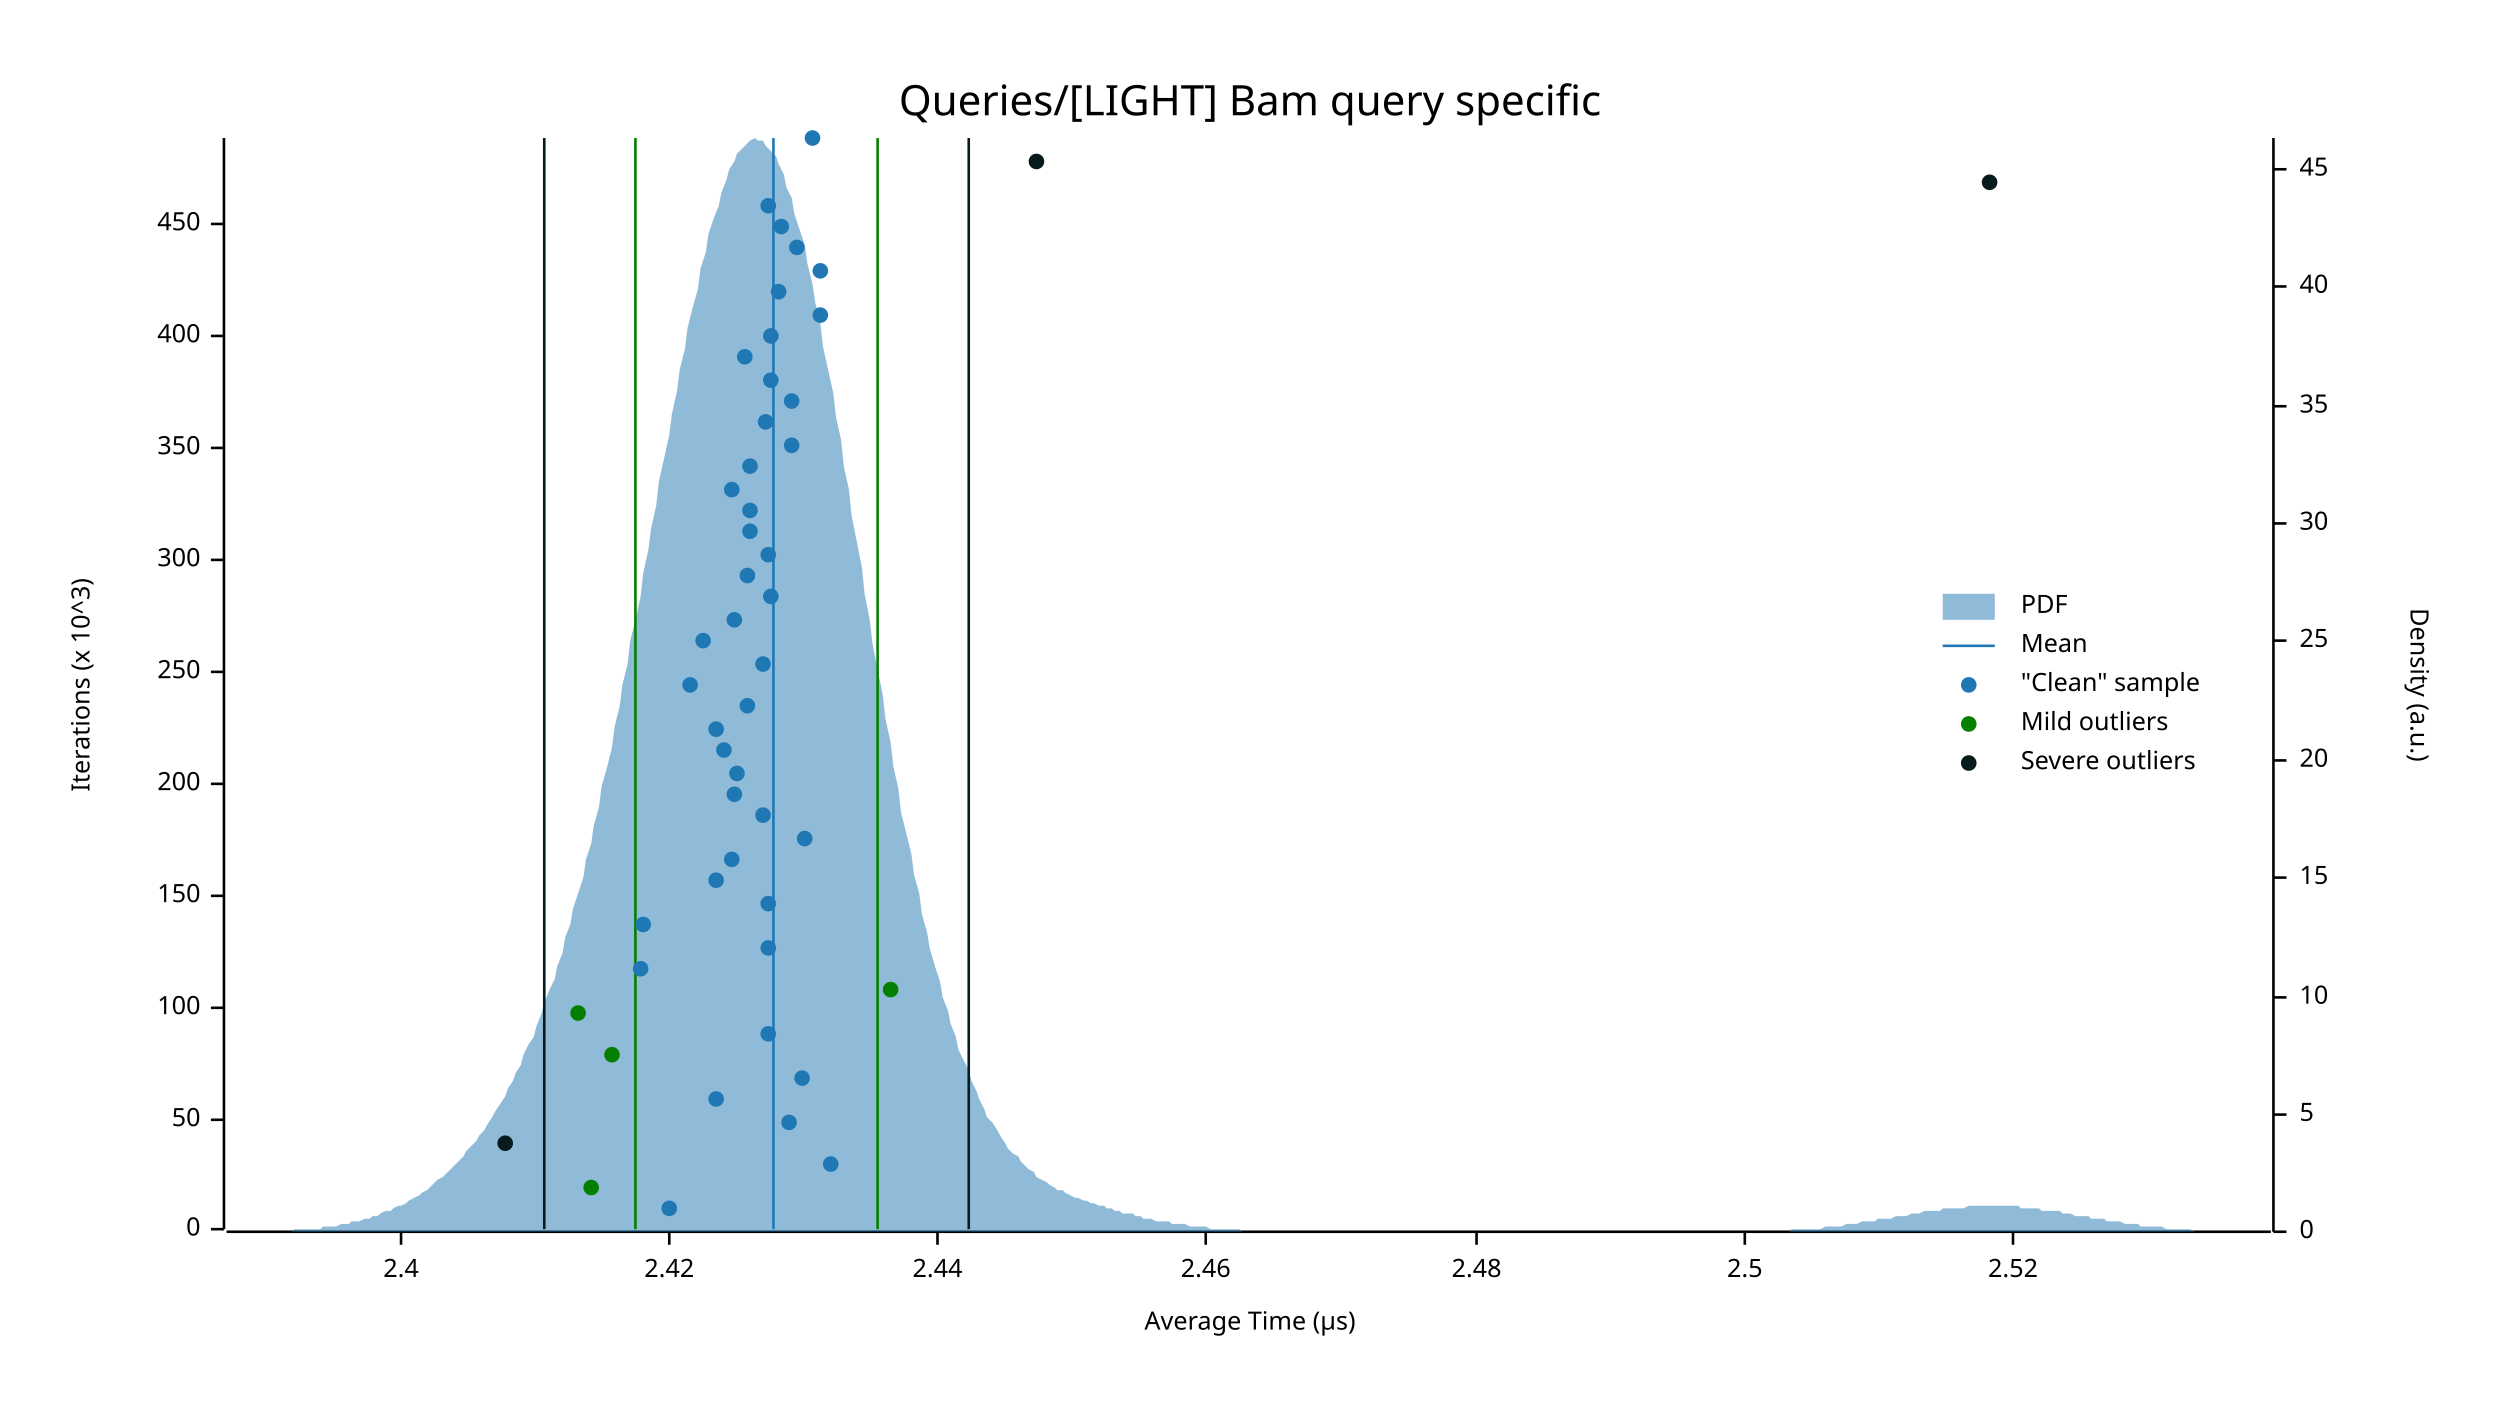
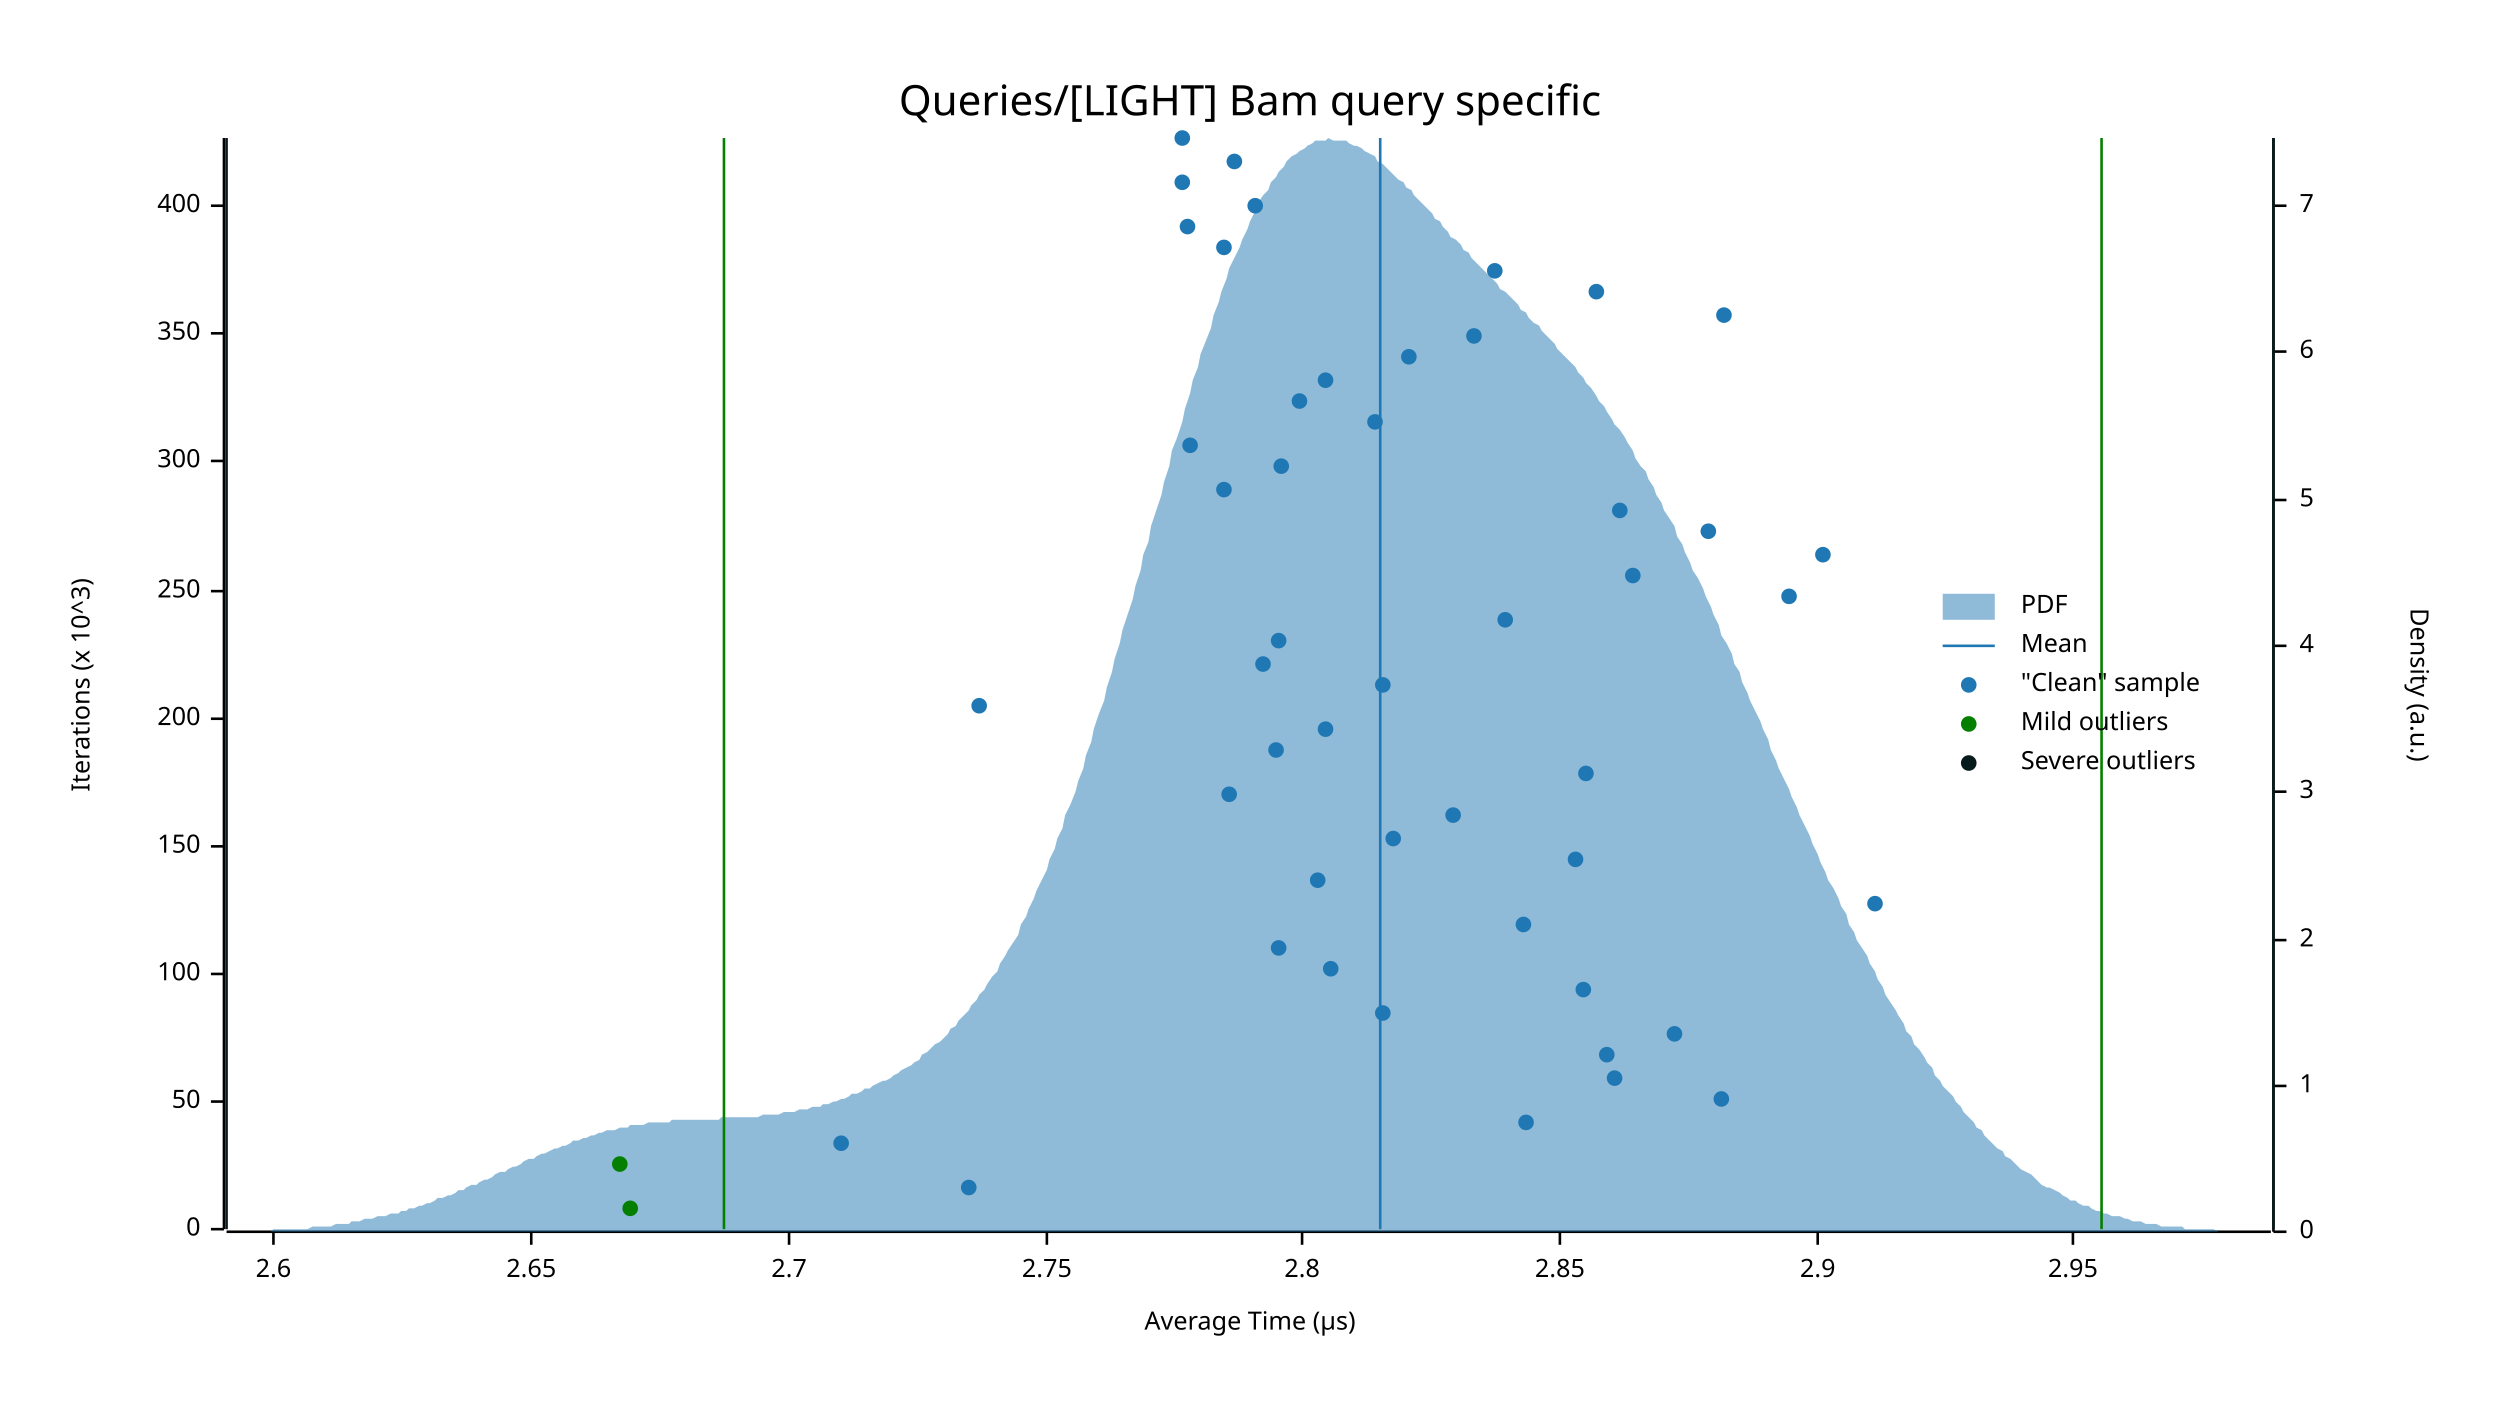
<svg xmlns="http://www.w3.org/2000/svg" width="960" height="540" viewBox="0 0 960 540">
  <text x="480" y="32" dy="0.76em" text-anchor="middle" font-family="sans-serif" font-size="16.129" opacity="1" fill="#000000">
Queries/[LIGHT] Bam query specific
</text>
  <text x="27" y="263" dy="0.76em" text-anchor="middle" font-family="sans-serif" font-size="9.677" opacity="1" fill="#000000" transform="rotate(270, 27, 263)">
Iterations (x 10^3)
</text>
  <text x="480" y="513" dy="-0.5ex" text-anchor="middle" font-family="sans-serif" font-size="9.677" opacity="1" fill="#000000">
Average Time (µs)
</text>
  <polyline fill="none" opacity="1" stroke="#000000" stroke-width="1" points="86,53 86,472 " />
  <text x="77" y="472" dy="0.5ex" text-anchor="end" font-family="sans-serif" font-size="9.677" opacity="1" fill="#000000">
0
</text>
  <polyline fill="none" opacity="1" stroke="#000000" stroke-width="1" points="81,472 86,472 " />
-   <text x="77" y="430" dy="0.5ex" text-anchor="end" font-family="sans-serif" font-size="9.677" opacity="1" fill="#000000">
+   <text x="77" y="423" dy="0.5ex" text-anchor="end" font-family="sans-serif" font-size="9.677" opacity="1" fill="#000000">
50
</text>
-   <polyline fill="none" opacity="1" stroke="#000000" stroke-width="1" points="81,430 86,430 " />
-   <text x="77" y="387" dy="0.5ex" text-anchor="end" font-family="sans-serif" font-size="9.677" opacity="1" fill="#000000">
+   <polyline fill="none" opacity="1" stroke="#000000" stroke-width="1" points="81,423 86,423 " />
+   <text x="77" y="374" dy="0.5ex" text-anchor="end" font-family="sans-serif" font-size="9.677" opacity="1" fill="#000000">
100
</text>
-   <polyline fill="none" opacity="1" stroke="#000000" stroke-width="1" points="81,387 86,387 " />
-   <text x="77" y="344" dy="0.5ex" text-anchor="end" font-family="sans-serif" font-size="9.677" opacity="1" fill="#000000">
+   <polyline fill="none" opacity="1" stroke="#000000" stroke-width="1" points="81,374 86,374 " />
+   <text x="77" y="325" dy="0.5ex" text-anchor="end" font-family="sans-serif" font-size="9.677" opacity="1" fill="#000000">
150
</text>
-   <polyline fill="none" opacity="1" stroke="#000000" stroke-width="1" points="81,344 86,344 " />
-   <text x="77" y="301" dy="0.5ex" text-anchor="end" font-family="sans-serif" font-size="9.677" opacity="1" fill="#000000">
+   <polyline fill="none" opacity="1" stroke="#000000" stroke-width="1" points="81,325 86,325 " />
+   <text x="77" y="276" dy="0.5ex" text-anchor="end" font-family="sans-serif" font-size="9.677" opacity="1" fill="#000000">
200
</text>
-   <polyline fill="none" opacity="1" stroke="#000000" stroke-width="1" points="81,301 86,301 " />
-   <text x="77" y="258" dy="0.5ex" text-anchor="end" font-family="sans-serif" font-size="9.677" opacity="1" fill="#000000">
+   <polyline fill="none" opacity="1" stroke="#000000" stroke-width="1" points="81,276 86,276 " />
+   <text x="77" y="227" dy="0.5ex" text-anchor="end" font-family="sans-serif" font-size="9.677" opacity="1" fill="#000000">
250
</text>
-   <polyline fill="none" opacity="1" stroke="#000000" stroke-width="1" points="81,258 86,258 " />
-   <text x="77" y="215" dy="0.5ex" text-anchor="end" font-family="sans-serif" font-size="9.677" opacity="1" fill="#000000">
+   <polyline fill="none" opacity="1" stroke="#000000" stroke-width="1" points="81,227 86,227 " />
+   <text x="77" y="177" dy="0.5ex" text-anchor="end" font-family="sans-serif" font-size="9.677" opacity="1" fill="#000000">
300
</text>
-   <polyline fill="none" opacity="1" stroke="#000000" stroke-width="1" points="81,215 86,215 " />
-   <text x="77" y="172" dy="0.5ex" text-anchor="end" font-family="sans-serif" font-size="9.677" opacity="1" fill="#000000">
+   <polyline fill="none" opacity="1" stroke="#000000" stroke-width="1" points="81,177 86,177 " />
+   <text x="77" y="128" dy="0.5ex" text-anchor="end" font-family="sans-serif" font-size="9.677" opacity="1" fill="#000000">
350
</text>
-   <polyline fill="none" opacity="1" stroke="#000000" stroke-width="1" points="81,172 86,172 " />
-   <text x="77" y="129" dy="0.5ex" text-anchor="end" font-family="sans-serif" font-size="9.677" opacity="1" fill="#000000">
+   <polyline fill="none" opacity="1" stroke="#000000" stroke-width="1" points="81,128 86,128 " />
+   <text x="77" y="79" dy="0.5ex" text-anchor="end" font-family="sans-serif" font-size="9.677" opacity="1" fill="#000000">
400
</text>
-   <polyline fill="none" opacity="1" stroke="#000000" stroke-width="1" points="81,129 86,129 " />
-   <text x="77" y="86" dy="0.5ex" text-anchor="end" font-family="sans-serif" font-size="9.677" opacity="1" fill="#000000">
- 450
+   <polyline fill="none" opacity="1" stroke="#000000" stroke-width="1" points="81,79 86,79 " />
+   <polyline fill="none" opacity="1" stroke="#000000" stroke-width="1" points="87,473 872,473 " />
+   <text x="105" y="483" dy="0.76em" text-anchor="middle" font-family="sans-serif" font-size="9.677" opacity="1" fill="#000000">
+ 2.6
</text>
-   <polyline fill="none" opacity="1" stroke="#000000" stroke-width="1" points="81,86 86,86 " />
-   <polyline fill="none" opacity="1" stroke="#000000" stroke-width="1" points="87,473 872,473 " />
-   <text x="154" y="483" dy="0.76em" text-anchor="middle" font-family="sans-serif" font-size="9.677" opacity="1" fill="#000000">
- 2.4
+   <polyline fill="none" opacity="1" stroke="#000000" stroke-width="1" points="105,473 105,478 " />
+   <text x="204" y="483" dy="0.76em" text-anchor="middle" font-family="sans-serif" font-size="9.677" opacity="1" fill="#000000">
+ 2.65
</text>
-   <polyline fill="none" opacity="1" stroke="#000000" stroke-width="1" points="154,473 154,478 " />
-   <text x="257" y="483" dy="0.76em" text-anchor="middle" font-family="sans-serif" font-size="9.677" opacity="1" fill="#000000">
- 2.42
+   <polyline fill="none" opacity="1" stroke="#000000" stroke-width="1" points="204,473 204,478 " />
+   <text x="303" y="483" dy="0.76em" text-anchor="middle" font-family="sans-serif" font-size="9.677" opacity="1" fill="#000000">
+ 2.7
</text>
-   <polyline fill="none" opacity="1" stroke="#000000" stroke-width="1" points="257,473 257,478 " />
-   <text x="360" y="483" dy="0.76em" text-anchor="middle" font-family="sans-serif" font-size="9.677" opacity="1" fill="#000000">
- 2.44
+   <polyline fill="none" opacity="1" stroke="#000000" stroke-width="1" points="303,473 303,478 " />
+   <text x="402" y="483" dy="0.76em" text-anchor="middle" font-family="sans-serif" font-size="9.677" opacity="1" fill="#000000">
+ 2.75
</text>
-   <polyline fill="none" opacity="1" stroke="#000000" stroke-width="1" points="360,473 360,478 " />
-   <text x="463" y="483" dy="0.76em" text-anchor="middle" font-family="sans-serif" font-size="9.677" opacity="1" fill="#000000">
- 2.46
+   <polyline fill="none" opacity="1" stroke="#000000" stroke-width="1" points="402,473 402,478 " />
+   <text x="500" y="483" dy="0.76em" text-anchor="middle" font-family="sans-serif" font-size="9.677" opacity="1" fill="#000000">
+ 2.8
</text>
-   <polyline fill="none" opacity="1" stroke="#000000" stroke-width="1" points="463,473 463,478 " />
-   <text x="567" y="483" dy="0.76em" text-anchor="middle" font-family="sans-serif" font-size="9.677" opacity="1" fill="#000000">
- 2.48
+   <polyline fill="none" opacity="1" stroke="#000000" stroke-width="1" points="500,473 500,478 " />
+   <text x="599" y="483" dy="0.76em" text-anchor="middle" font-family="sans-serif" font-size="9.677" opacity="1" fill="#000000">
+ 2.85
</text>
-   <polyline fill="none" opacity="1" stroke="#000000" stroke-width="1" points="567,473 567,478 " />
-   <text x="670" y="483" dy="0.76em" text-anchor="middle" font-family="sans-serif" font-size="9.677" opacity="1" fill="#000000">
- 2.5
+   <polyline fill="none" opacity="1" stroke="#000000" stroke-width="1" points="599,473 599,478 " />
+   <text x="698" y="483" dy="0.76em" text-anchor="middle" font-family="sans-serif" font-size="9.677" opacity="1" fill="#000000">
+ 2.9
</text>
-   <polyline fill="none" opacity="1" stroke="#000000" stroke-width="1" points="670,473 670,478 " />
-   <text x="773" y="483" dy="0.76em" text-anchor="middle" font-family="sans-serif" font-size="9.677" opacity="1" fill="#000000">
- 2.52
+   <polyline fill="none" opacity="1" stroke="#000000" stroke-width="1" points="698,473 698,478 " />
+   <text x="796" y="483" dy="0.76em" text-anchor="middle" font-family="sans-serif" font-size="9.677" opacity="1" fill="#000000">
+ 2.95
</text>
-   <polyline fill="none" opacity="1" stroke="#000000" stroke-width="1" points="773,473 773,478 " />
+   <polyline fill="none" opacity="1" stroke="#000000" stroke-width="1" points="796,473 796,478 " />
  <text x="933" y="263" dy="0.76em" text-anchor="middle" font-family="sans-serif" font-size="9.677" opacity="1" fill="#000000" transform="rotate(90, 933, 263)">
Density (a.u.)
</text>
  <polyline fill="none" opacity="1" stroke="#000000" stroke-width="1" points="873,53 873,473 " />
  <text x="883" y="473" dy="0.5ex" text-anchor="start" font-family="sans-serif" font-size="9.677" opacity="1" fill="#000000">
0
</text>
  <polyline fill="none" opacity="1" stroke="#000000" stroke-width="1" points="873,473 878,473 " />
-   <text x="883" y="428" dy="0.5ex" text-anchor="start" font-family="sans-serif" font-size="9.677" opacity="1" fill="#000000">
+   <text x="883" y="417" dy="0.5ex" text-anchor="start" font-family="sans-serif" font-size="9.677" opacity="1" fill="#000000">
+ 1
+ </text>
+   <polyline fill="none" opacity="1" stroke="#000000" stroke-width="1" points="873,417 878,417 " />
+   <text x="883" y="361" dy="0.5ex" text-anchor="start" font-family="sans-serif" font-size="9.677" opacity="1" fill="#000000">
+ 2
+ </text>
+   <polyline fill="none" opacity="1" stroke="#000000" stroke-width="1" points="873,361 878,361 " />
+   <text x="883" y="304" dy="0.5ex" text-anchor="start" font-family="sans-serif" font-size="9.677" opacity="1" fill="#000000">
+ 3
+ </text>
+   <polyline fill="none" opacity="1" stroke="#000000" stroke-width="1" points="873,304 878,304 " />
+   <text x="883" y="248" dy="0.5ex" text-anchor="start" font-family="sans-serif" font-size="9.677" opacity="1" fill="#000000">
+ 4
+ </text>
+   <polyline fill="none" opacity="1" stroke="#000000" stroke-width="1" points="873,248 878,248 " />
+   <text x="883" y="192" dy="0.5ex" text-anchor="start" font-family="sans-serif" font-size="9.677" opacity="1" fill="#000000">
5
</text>
-   <polyline fill="none" opacity="1" stroke="#000000" stroke-width="1" points="873,428 878,428 " />
-   <text x="883" y="383" dy="0.5ex" text-anchor="start" font-family="sans-serif" font-size="9.677" opacity="1" fill="#000000">
- 10
+   <polyline fill="none" opacity="1" stroke="#000000" stroke-width="1" points="873,192 878,192 " />
+   <text x="883" y="135" dy="0.5ex" text-anchor="start" font-family="sans-serif" font-size="9.677" opacity="1" fill="#000000">
+ 6
</text>
-   <polyline fill="none" opacity="1" stroke="#000000" stroke-width="1" points="873,383 878,383 " />
-   <text x="883" y="337" dy="0.5ex" text-anchor="start" font-family="sans-serif" font-size="9.677" opacity="1" fill="#000000">
- 15
+   <polyline fill="none" opacity="1" stroke="#000000" stroke-width="1" points="873,135 878,135 " />
+   <text x="883" y="79" dy="0.5ex" text-anchor="start" font-family="sans-serif" font-size="9.677" opacity="1" fill="#000000">
+ 7
</text>
-   <polyline fill="none" opacity="1" stroke="#000000" stroke-width="1" points="873,337 878,337 " />
-   <text x="883" y="292" dy="0.5ex" text-anchor="start" font-family="sans-serif" font-size="9.677" opacity="1" fill="#000000">
- 20
- </text>
-   <polyline fill="none" opacity="1" stroke="#000000" stroke-width="1" points="873,292 878,292 " />
-   <text x="883" y="246" dy="0.5ex" text-anchor="start" font-family="sans-serif" font-size="9.677" opacity="1" fill="#000000">
- 25
- </text>
-   <polyline fill="none" opacity="1" stroke="#000000" stroke-width="1" points="873,246 878,246 " />
-   <text x="883" y="201" dy="0.5ex" text-anchor="start" font-family="sans-serif" font-size="9.677" opacity="1" fill="#000000">
- 30
- </text>
-   <polyline fill="none" opacity="1" stroke="#000000" stroke-width="1" points="873,201 878,201 " />
-   <text x="883" y="156" dy="0.5ex" text-anchor="start" font-family="sans-serif" font-size="9.677" opacity="1" fill="#000000">
- 35
- </text>
-   <polyline fill="none" opacity="1" stroke="#000000" stroke-width="1" points="873,156 878,156 " />
-   <text x="883" y="110" dy="0.5ex" text-anchor="start" font-family="sans-serif" font-size="9.677" opacity="1" fill="#000000">
- 40
- </text>
-   <polyline fill="none" opacity="1" stroke="#000000" stroke-width="1" points="873,110 878,110 " />
-   <text x="883" y="65" dy="0.5ex" text-anchor="start" font-family="sans-serif" font-size="9.677" opacity="1" fill="#000000">
- 45
- </text>
-   <polyline fill="none" opacity="1" stroke="#000000" stroke-width="1" points="873,65 878,65 " />
-   <polygon opacity="0.5" fill="#1F78B4" points="87,473 88,473 90,473 91,473 93,473 94,473 96,473 98,473 99,473 101,473 102,473 104,473 105,473 107,473 109,473 110,473 112,473 113,472 115,472 116,472 118,472 120,472 121,472 123,472 124,471 126,471 127,471 129,471 131,470 132,470 134,470 135,469 137,469 138,469 140,468 142,468 143,467 145,467 146,466 148,465 150,465 151,464 153,463 154,463 156,462 157,461 159,460 161,459 162,458 164,457 165,456 167,454 168,453 170,452 172,450 173,449 175,447 176,446 178,444 179,442 181,440 183,438 184,436 186,434 187,432 189,429 190,427 192,424 194,421 195,418 197,415 198,412 200,409 201,405 203,401 205,398 206,394 208,389 209,385 211,380 213,376 214,371 216,366 217,360 219,355 220,349 222,343 224,337 225,330 227,324 228,317 230,310 231,302 233,295 235,287 236,279 238,271 239,263 241,255 242,246 244,238 246,229 247,220 249,211 250,203 252,194 253,185 255,176 257,167 258,159 260,150 261,142 263,134 264,126 266,118 268,111 269,103 271,97 272,90 274,84 276,79 277,74 279,69 280,65 282,62 283,59 285,57 287,55 288,54 290,53 291,54 293,54 294,56 296,58 298,60 299,63 301,67 302,72 304,76 305,82 307,88 309,94 310,101 312,109 313,116 315,124 316,133 318,142 320,151 321,160 323,169 324,179 326,188 327,198 329,208 331,218 332,228 334,238 335,247 337,257 339,267 340,276 342,285 343,294 345,303 346,312 348,320 350,328 351,336 353,343 354,351 356,358 357,364 359,371 361,377 362,383 364,388 365,393 367,398 368,403 370,407 372,411 373,415 375,419 376,422 378,426 379,429 381,431 383,434 384,436 386,439 387,441 389,443 391,444 392,446 394,448 395,449 397,450 398,452 400,453 402,454 403,455 405,456 406,457 408,457 409,458 411,459 413,460 414,460 416,461 417,461 419,462 420,462 422,463 424,463 425,464 427,464 428,465 430,465 431,466 433,466 435,466 436,467 438,467 439,468 441,468 442,468 444,469 446,469 447,469 449,469 450,470 452,470 454,470 455,470 457,471 458,471 460,471 461,471 463,471 465,472 466,472 468,472 469,472 471,472 472,472 474,472 476,472 477,473 479,473 480,473 482,473 483,473 485,473 487,473 488,473 490,473 491,473 493,473 494,473 496,473 498,473 499,473 501,473 502,473 504,473 505,473 507,473 509,473 510,473 512,473 513,473 515,473 517,473 518,473 520,473 521,473 523,473 524,473 526,473 528,473 529,473 531,473 532,473 534,473 535,473 537,473 539,473 540,473 542,473 543,473 545,473 546,473 548,473 550,473 551,473 553,473 554,473 556,473 557,473 559,473 561,473 562,473 564,473 565,473 567,473 568,473 570,473 572,473 573,473 575,473 576,473 578,473 580,473 581,473 583,473 584,473 586,473 587,473 589,473 591,473 592,473 594,473 595,473 597,473 598,473 600,473 602,473 603,473 605,473 606,473 608,473 609,473 611,473 613,473 614,473 616,473 617,473 619,473 620,473 622,473 624,473 625,473 627,473 628,473 630,473 632,473 633,473 635,473 636,473 638,473 639,473 641,473 643,473 644,473 646,473 647,473 649,473 650,473 652,473 654,473 655,473 657,473 658,473 660,473 661,473 663,473 665,473 666,473 668,473 669,473 671,473 672,473 674,473 676,473 677,473 679,473 680,473 682,473 683,473 685,473 687,473 688,472 690,472 691,472 693,472 695,472 696,472 698,472 699,472 701,471 702,471 704,471 706,471 707,471 709,470 710,470 712,470 713,470 715,469 717,469 718,469 720,469 721,468 723,468 724,468 726,468 728,467 729,467 731,467 732,467 734,466 735,466 737,466 739,465 740,465 742,465 743,465 745,465 746,464 748,464 750,464 751,464 753,464 754,464 756,463 758,463 759,463 761,463 762,463 764,463 765,463 767,463 769,463 770,463 772,463 773,463 775,463 776,464 778,464 780,464 781,464 783,464 784,465 786,465 787,465 789,465 791,465 792,466 794,466 795,466 797,467 798,467 800,467 802,467 803,468 805,468 806,468 808,468 809,469 811,469 813,469 814,469 816,470 817,470 819,470 821,470 822,471 824,471 825,471 827,471 828,471 830,471 832,472 833,472 835,472 836,472 838,472 839,472 841,472 843,473 844,473 846,473 847,473 849,473 850,473 852,473 854,473 855,473 857,473 858,473 860,473 861,473 863,473 865,473 866,473 868,473 869,473 871,473 873,473 873,473 87,473 " />
-   <polyline fill="none" opacity="1" stroke="#1F78B4" stroke-width="1" points="297,472 297,53 " />
-   <polyline fill="none" opacity="1" stroke="#057F00" stroke-width="1" points="244,472 244,53 " />
-   <polyline fill="none" opacity="1" stroke="#057F00" stroke-width="1" points="337,472 337,53 " />
-   <polyline fill="none" opacity="1" stroke="#071A1C" stroke-width="1" points="209,472 209,53 " />
-   <polyline fill="none" opacity="1" stroke="#071A1C" stroke-width="1" points="372,472 372,53 " />
-   <circle cx="257" cy="464" r="3" opacity="1" fill="#1F78B4" stroke="none" stroke-width="1" />
-   <circle cx="319" cy="447" r="3" opacity="1" fill="#1F78B4" stroke="none" stroke-width="1" />
-   <circle cx="303" cy="431" r="3" opacity="1" fill="#1F78B4" stroke="none" stroke-width="1" />
-   <circle cx="275" cy="422" r="3" opacity="1" fill="#1F78B4" stroke="none" stroke-width="1" />
-   <circle cx="308" cy="414" r="3" opacity="1" fill="#1F78B4" stroke="none" stroke-width="1" />
-   <circle cx="295" cy="397" r="3" opacity="1" fill="#1F78B4" stroke="none" stroke-width="1" />
-   <circle cx="246" cy="372" r="3" opacity="1" fill="#1F78B4" stroke="none" stroke-width="1" />
-   <circle cx="295" cy="364" r="3" opacity="1" fill="#1F78B4" stroke="none" stroke-width="1" />
-   <circle cx="247" cy="355" r="3" opacity="1" fill="#1F78B4" stroke="none" stroke-width="1" />
-   <circle cx="295" cy="347" r="3" opacity="1" fill="#1F78B4" stroke="none" stroke-width="1" />
-   <circle cx="275" cy="338" r="3" opacity="1" fill="#1F78B4" stroke="none" stroke-width="1" />
-   <circle cx="281" cy="330" r="3" opacity="1" fill="#1F78B4" stroke="none" stroke-width="1" />
-   <circle cx="309" cy="322" r="3" opacity="1" fill="#1F78B4" stroke="none" stroke-width="1" />
-   <circle cx="293" cy="313" r="3" opacity="1" fill="#1F78B4" stroke="none" stroke-width="1" />
-   <circle cx="282" cy="305" r="3" opacity="1" fill="#1F78B4" stroke="none" stroke-width="1" />
-   <circle cx="283" cy="297" r="3" opacity="1" fill="#1F78B4" stroke="none" stroke-width="1" />
-   <circle cx="278" cy="288" r="3" opacity="1" fill="#1F78B4" stroke="none" stroke-width="1" />
-   <circle cx="275" cy="280" r="3" opacity="1" fill="#1F78B4" stroke="none" stroke-width="1" />
-   <circle cx="287" cy="271" r="3" opacity="1" fill="#1F78B4" stroke="none" stroke-width="1" />
-   <circle cx="265" cy="263" r="3" opacity="1" fill="#1F78B4" stroke="none" stroke-width="1" />
-   <circle cx="293" cy="255" r="3" opacity="1" fill="#1F78B4" stroke="none" stroke-width="1" />
-   <circle cx="270" cy="246" r="3" opacity="1" fill="#1F78B4" stroke="none" stroke-width="1" />
-   <circle cx="282" cy="238" r="3" opacity="1" fill="#1F78B4" stroke="none" stroke-width="1" />
-   <circle cx="296" cy="229" r="3" opacity="1" fill="#1F78B4" stroke="none" stroke-width="1" />
-   <circle cx="287" cy="221" r="3" opacity="1" fill="#1F78B4" stroke="none" stroke-width="1" />
-   <circle cx="295" cy="213" r="3" opacity="1" fill="#1F78B4" stroke="none" stroke-width="1" />
-   <circle cx="288" cy="204" r="3" opacity="1" fill="#1F78B4" stroke="none" stroke-width="1" />
-   <circle cx="288" cy="196" r="3" opacity="1" fill="#1F78B4" stroke="none" stroke-width="1" />
-   <circle cx="281" cy="188" r="3" opacity="1" fill="#1F78B4" stroke="none" stroke-width="1" />
-   <circle cx="288" cy="179" r="3" opacity="1" fill="#1F78B4" stroke="none" stroke-width="1" />
-   <circle cx="304" cy="171" r="3" opacity="1" fill="#1F78B4" stroke="none" stroke-width="1" />
-   <circle cx="294" cy="162" r="3" opacity="1" fill="#1F78B4" stroke="none" stroke-width="1" />
-   <circle cx="304" cy="154" r="3" opacity="1" fill="#1F78B4" stroke="none" stroke-width="1" />
-   <circle cx="296" cy="146" r="3" opacity="1" fill="#1F78B4" stroke="none" stroke-width="1" />
-   <circle cx="286" cy="137" r="3" opacity="1" fill="#1F78B4" stroke="none" stroke-width="1" />
-   <circle cx="296" cy="129" r="3" opacity="1" fill="#1F78B4" stroke="none" stroke-width="1" />
-   <circle cx="315" cy="121" r="3" opacity="1" fill="#1F78B4" stroke="none" stroke-width="1" />
-   <circle cx="299" cy="112" r="3" opacity="1" fill="#1F78B4" stroke="none" stroke-width="1" />
-   <circle cx="315" cy="104" r="3" opacity="1" fill="#1F78B4" stroke="none" stroke-width="1" />
-   <circle cx="306" cy="95" r="3" opacity="1" fill="#1F78B4" stroke="none" stroke-width="1" />
-   <circle cx="300" cy="87" r="3" opacity="1" fill="#1F78B4" stroke="none" stroke-width="1" />
-   <circle cx="295" cy="79" r="3" opacity="1" fill="#1F78B4" stroke="none" stroke-width="1" />
-   <circle cx="312" cy="53" r="3" opacity="1" fill="#1F78B4" stroke="none" stroke-width="1" />
-   <circle cx="227" cy="456" r="3" opacity="1" fill="#057F00" stroke="none" stroke-width="1" />
-   <circle cx="235" cy="405" r="3" opacity="1" fill="#057F00" stroke="none" stroke-width="1" />
-   <circle cx="222" cy="389" r="3" opacity="1" fill="#057F00" stroke="none" stroke-width="1" />
-   <circle cx="342" cy="380" r="3" opacity="1" fill="#057F00" stroke="none" stroke-width="1" />
-   <circle cx="194" cy="439" r="3" opacity="1" fill="#071A1C" stroke="none" stroke-width="1" />
-   <circle cx="764" cy="70" r="3" opacity="1" fill="#071A1C" stroke="none" stroke-width="1" />
-   <circle cx="398" cy="62" r="3" opacity="1" fill="#071A1C" stroke="none" stroke-width="1" />
+   <polyline fill="none" opacity="1" stroke="#000000" stroke-width="1" points="873,79 878,79 " />
+   <polygon opacity="0.5" fill="#1F78B4" points="87,473 88,473 90,473 91,473 93,473 94,473 96,473 98,473 99,473 101,473 102,473 104,473 105,472 107,472 109,472 110,472 112,472 113,472 115,472 116,472 118,472 120,471 121,471 123,471 124,471 126,471 127,471 129,470 131,470 132,470 134,470 135,469 137,469 138,469 140,468 142,468 143,468 145,467 146,467 148,467 150,466 151,466 153,466 154,465 156,465 157,464 159,464 161,463 162,463 164,462 165,462 167,461 168,460 170,460 172,459 173,459 175,458 176,457 178,457 179,456 181,455 183,455 184,454 186,453 187,453 189,452 190,451 192,450 194,450 195,449 197,448 198,448 200,447 201,446 203,445 205,445 206,444 208,443 209,443 211,442 213,441 214,441 216,440 217,440 219,439 220,438 222,438 224,437 225,437 227,436 228,436 230,435 231,435 233,434 235,434 236,434 238,433 239,433 241,433 242,432 244,432 246,432 247,432 249,431 250,431 252,431 253,431 255,431 257,431 258,430 260,430 261,430 263,430 264,430 266,430 268,430 269,430 271,430 272,430 274,430 276,430 277,429 279,429 280,429 282,429 283,429 285,429 287,429 288,429 290,429 291,429 293,428 294,428 296,428 298,428 299,428 301,427 302,427 304,427 305,427 307,426 309,426 310,426 312,425 313,425 315,425 316,424 318,424 320,423 321,423 323,422 324,422 326,421 327,420 329,420 331,419 332,418 334,418 335,417 337,416 339,415 340,415 342,414 343,413 345,412 346,411 348,410 350,409 351,408 353,407 354,405 356,404 357,403 359,401 361,400 362,399 364,397 365,395 367,394 368,392 370,390 372,388 373,386 375,384 376,382 378,380 379,378 381,375 383,373 384,370 386,367 387,365 389,362 391,359 392,355 394,352 395,349 397,345 398,342 400,338 402,334 403,330 405,326 406,322 408,318 409,313 411,309 413,304 414,300 416,295 417,290 419,285 420,280 422,274 424,269 425,264 427,258 428,253 430,247 431,242 433,236 435,230 436,225 438,219 439,213 441,208 442,202 444,196 446,190 447,185 449,179 450,173 452,168 454,162 455,157 457,151 458,146 460,141 461,136 463,131 465,126 466,121 468,116 469,112 471,107 472,103 474,99 476,95 477,92 479,88 480,85 482,81 483,78 485,75 487,73 488,70 490,68 491,66 493,64 494,62 496,60 498,59 499,58 501,57 502,56 504,55 505,54 507,54 509,54 510,53 512,54 513,54 515,54 517,54 518,55 520,56 521,56 523,57 524,58 526,59 528,60 529,62 531,63 532,64 534,66 535,67 537,69 539,70 540,72 542,73 543,75 545,77 546,78 548,80 550,82 551,84 553,85 554,87 556,89 557,91 559,92 561,94 562,96 564,97 565,99 567,101 568,102 570,104 572,106 573,107 575,109 576,111 578,112 580,114 581,115 583,117 584,119 586,120 587,122 589,124 591,125 592,127 594,129 595,130 597,132 598,134 600,136 602,138 603,139 605,141 606,143 608,145 609,147 611,149 613,152 614,154 616,156 617,158 619,161 620,163 622,165 624,168 625,170 627,173 628,176 630,179 632,181 633,184 635,187 636,190 638,193 639,196 641,199 643,202 644,206 646,209 647,212 649,216 650,219 652,222 654,226 655,229 657,233 658,236 660,240 661,244 663,247 665,251 666,255 668,258 669,262 671,266 672,269 674,273 676,277 677,280 679,284 680,288 682,292 683,295 685,299 687,303 688,306 690,310 691,313 693,317 695,321 696,324 698,328 699,331 701,335 702,338 704,341 706,345 707,348 709,351 710,355 712,358 713,361 715,364 717,367 718,370 720,373 721,376 723,379 724,382 726,385 728,388 729,390 731,393 732,396 734,398 735,401 737,403 739,406 740,408 742,410 743,413 745,415 746,417 748,419 750,421 751,423 753,425 754,427 756,429 758,431 759,433 761,434 762,436 764,438 765,439 767,441 769,442 770,444 772,445 773,446 775,448 776,449 778,450 780,451 781,452 783,454 784,455 786,456 787,456 789,457 791,458 792,459 794,460 795,461 797,461 798,462 800,463 802,463 803,464 805,465 806,465 808,466 809,466 811,467 813,467 814,467 816,468 817,468 819,469 821,469 822,469 824,470 825,470 827,470 828,470 830,471 832,471 833,471 835,471 836,471 838,471 839,472 841,472 843,472 844,472 846,472 847,472 849,472 850,472 852,473 854,473 855,473 857,473 858,473 860,473 861,473 863,473 865,473 866,473 868,473 869,473 871,473 873,473 873,473 87,473 " />
+   <polyline fill="none" opacity="1" stroke="#1F78B4" stroke-width="1" points="530,472 530,53 " />
+   <polyline fill="none" opacity="1" stroke="#057F00" stroke-width="1" points="278,472 278,53 " />
+   <polyline fill="none" opacity="1" stroke="#057F00" stroke-width="1" points="807,472 807,53 " />
+   <polyline fill="none" opacity="1" stroke="#071A1C" stroke-width="1" points="87,472 87,53 " />
+   <polyline fill="none" opacity="1" stroke="#071A1C" stroke-width="1" points="873,472 873,53 " />
+   <circle cx="372" cy="456" r="3" opacity="1" fill="#1F78B4" stroke="none" stroke-width="1" />
+   <circle cx="323" cy="439" r="3" opacity="1" fill="#1F78B4" stroke="none" stroke-width="1" />
+   <circle cx="586" cy="431" r="3" opacity="1" fill="#1F78B4" stroke="none" stroke-width="1" />
+   <circle cx="661" cy="422" r="3" opacity="1" fill="#1F78B4" stroke="none" stroke-width="1" />
+   <circle cx="620" cy="414" r="3" opacity="1" fill="#1F78B4" stroke="none" stroke-width="1" />
+   <circle cx="617" cy="405" r="3" opacity="1" fill="#1F78B4" stroke="none" stroke-width="1" />
+   <circle cx="643" cy="397" r="3" opacity="1" fill="#1F78B4" stroke="none" stroke-width="1" />
+   <circle cx="531" cy="389" r="3" opacity="1" fill="#1F78B4" stroke="none" stroke-width="1" />
+   <circle cx="608" cy="380" r="3" opacity="1" fill="#1F78B4" stroke="none" stroke-width="1" />
+   <circle cx="511" cy="372" r="3" opacity="1" fill="#1F78B4" stroke="none" stroke-width="1" />
+   <circle cx="491" cy="364" r="3" opacity="1" fill="#1F78B4" stroke="none" stroke-width="1" />
+   <circle cx="585" cy="355" r="3" opacity="1" fill="#1F78B4" stroke="none" stroke-width="1" />
+   <circle cx="720" cy="347" r="3" opacity="1" fill="#1F78B4" stroke="none" stroke-width="1" />
+   <circle cx="506" cy="338" r="3" opacity="1" fill="#1F78B4" stroke="none" stroke-width="1" />
+   <circle cx="605" cy="330" r="3" opacity="1" fill="#1F78B4" stroke="none" stroke-width="1" />
+   <circle cx="535" cy="322" r="3" opacity="1" fill="#1F78B4" stroke="none" stroke-width="1" />
+   <circle cx="558" cy="313" r="3" opacity="1" fill="#1F78B4" stroke="none" stroke-width="1" />
+   <circle cx="472" cy="305" r="3" opacity="1" fill="#1F78B4" stroke="none" stroke-width="1" />
+   <circle cx="609" cy="297" r="3" opacity="1" fill="#1F78B4" stroke="none" stroke-width="1" />
+   <circle cx="490" cy="288" r="3" opacity="1" fill="#1F78B4" stroke="none" stroke-width="1" />
+   <circle cx="509" cy="280" r="3" opacity="1" fill="#1F78B4" stroke="none" stroke-width="1" />
+   <circle cx="376" cy="271" r="3" opacity="1" fill="#1F78B4" stroke="none" stroke-width="1" />
+   <circle cx="531" cy="263" r="3" opacity="1" fill="#1F78B4" stroke="none" stroke-width="1" />
+   <circle cx="485" cy="255" r="3" opacity="1" fill="#1F78B4" stroke="none" stroke-width="1" />
+   <circle cx="491" cy="246" r="3" opacity="1" fill="#1F78B4" stroke="none" stroke-width="1" />
+   <circle cx="578" cy="238" r="3" opacity="1" fill="#1F78B4" stroke="none" stroke-width="1" />
+   <circle cx="687" cy="229" r="3" opacity="1" fill="#1F78B4" stroke="none" stroke-width="1" />
+   <circle cx="627" cy="221" r="3" opacity="1" fill="#1F78B4" stroke="none" stroke-width="1" />
+   <circle cx="700" cy="213" r="3" opacity="1" fill="#1F78B4" stroke="none" stroke-width="1" />
+   <circle cx="656" cy="204" r="3" opacity="1" fill="#1F78B4" stroke="none" stroke-width="1" />
+   <circle cx="622" cy="196" r="3" opacity="1" fill="#1F78B4" stroke="none" stroke-width="1" />
+   <circle cx="470" cy="188" r="3" opacity="1" fill="#1F78B4" stroke="none" stroke-width="1" />
+   <circle cx="492" cy="179" r="3" opacity="1" fill="#1F78B4" stroke="none" stroke-width="1" />
+   <circle cx="457" cy="171" r="3" opacity="1" fill="#1F78B4" stroke="none" stroke-width="1" />
+   <circle cx="528" cy="162" r="3" opacity="1" fill="#1F78B4" stroke="none" stroke-width="1" />
+   <circle cx="499" cy="154" r="3" opacity="1" fill="#1F78B4" stroke="none" stroke-width="1" />
+   <circle cx="509" cy="146" r="3" opacity="1" fill="#1F78B4" stroke="none" stroke-width="1" />
+   <circle cx="541" cy="137" r="3" opacity="1" fill="#1F78B4" stroke="none" stroke-width="1" />
+   <circle cx="566" cy="129" r="3" opacity="1" fill="#1F78B4" stroke="none" stroke-width="1" />
+   <circle cx="662" cy="121" r="3" opacity="1" fill="#1F78B4" stroke="none" stroke-width="1" />
+   <circle cx="613" cy="112" r="3" opacity="1" fill="#1F78B4" stroke="none" stroke-width="1" />
+   <circle cx="574" cy="104" r="3" opacity="1" fill="#1F78B4" stroke="none" stroke-width="1" />
+   <circle cx="470" cy="95" r="3" opacity="1" fill="#1F78B4" stroke="none" stroke-width="1" />
+   <circle cx="456" cy="87" r="3" opacity="1" fill="#1F78B4" stroke="none" stroke-width="1" />
+   <circle cx="482" cy="79" r="3" opacity="1" fill="#1F78B4" stroke="none" stroke-width="1" />
+   <circle cx="454" cy="70" r="3" opacity="1" fill="#1F78B4" stroke="none" stroke-width="1" />
+   <circle cx="474" cy="62" r="3" opacity="1" fill="#1F78B4" stroke="none" stroke-width="1" />
+   <circle cx="454" cy="53" r="3" opacity="1" fill="#1F78B4" stroke="none" stroke-width="1" />
+   <circle cx="242" cy="464" r="3" opacity="1" fill="#057F00" stroke="none" stroke-width="1" />
+   <circle cx="238" cy="447" r="3" opacity="1" fill="#057F00" stroke="none" stroke-width="1" />
  <text x="776" y="228" dy="0.76em" text-anchor="start" font-family="sans-serif" font-size="9.677" opacity="1" fill="#000000">
PDF
</text>
  <text x="776" y="243" dy="0.76em" text-anchor="start" font-family="sans-serif" font-size="9.677" opacity="1" fill="#000000">
Mean
</text>
  <text x="776" y="258" dy="0.76em" text-anchor="start" font-family="sans-serif" font-size="9.677" opacity="1" fill="#000000">
"Clean" sample
</text>
  <text x="776" y="273" dy="0.76em" text-anchor="start" font-family="sans-serif" font-size="9.677" opacity="1" fill="#000000">
Mild outliers
</text>
  <text x="776" y="288" dy="0.76em" text-anchor="start" font-family="sans-serif" font-size="9.677" opacity="1" fill="#000000">
Severe outliers
</text>
  <rect x="746" y="228" width="20" height="10" opacity="0.5" fill="#1F78B4" stroke="none" />
  <polyline fill="none" opacity="1" stroke="#1F78B4" stroke-width="1" points="746,248 766,248 " />
  <circle cx="756" cy="263" r="3" opacity="1" fill="#1F78B4" stroke="none" stroke-width="1" />
  <circle cx="756" cy="278" r="3" opacity="1" fill="#057F00" stroke="none" stroke-width="1" />
  <circle cx="756" cy="293" r="3" opacity="1" fill="#071A1C" stroke="none" stroke-width="1" />
</svg>
